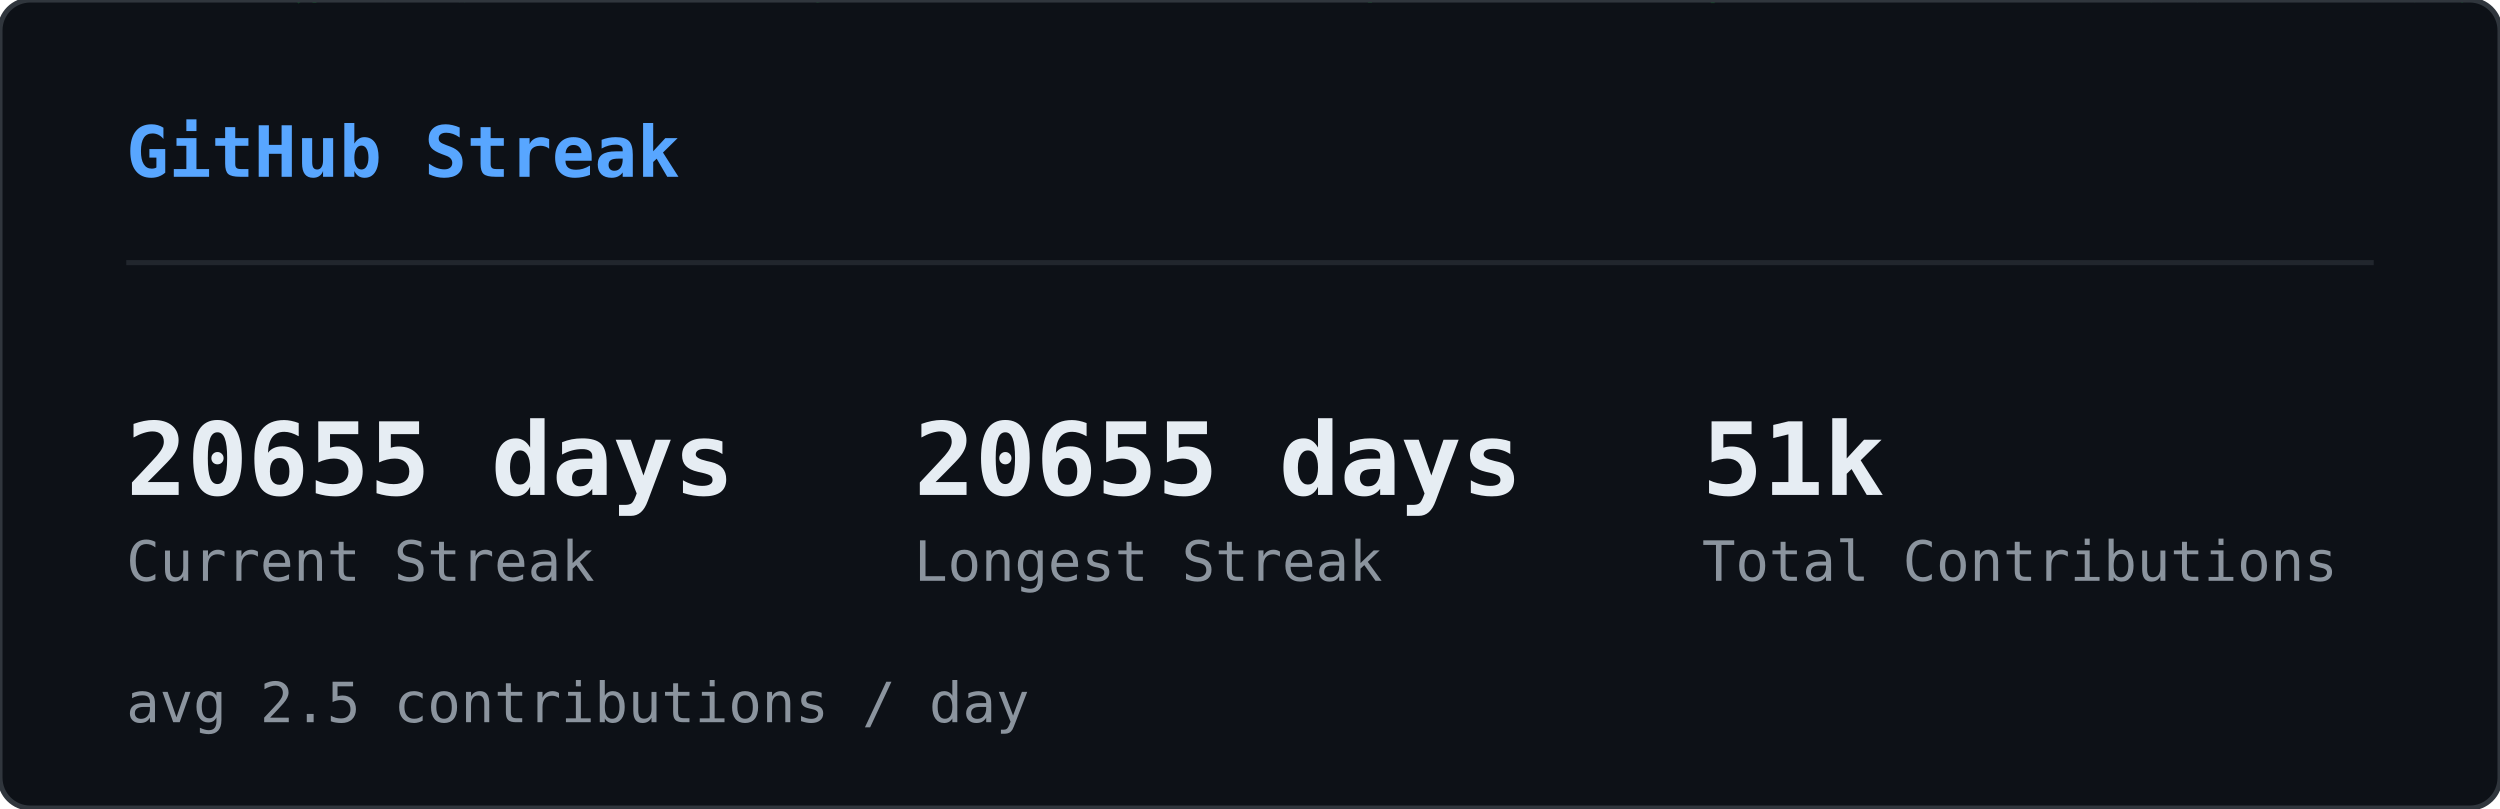
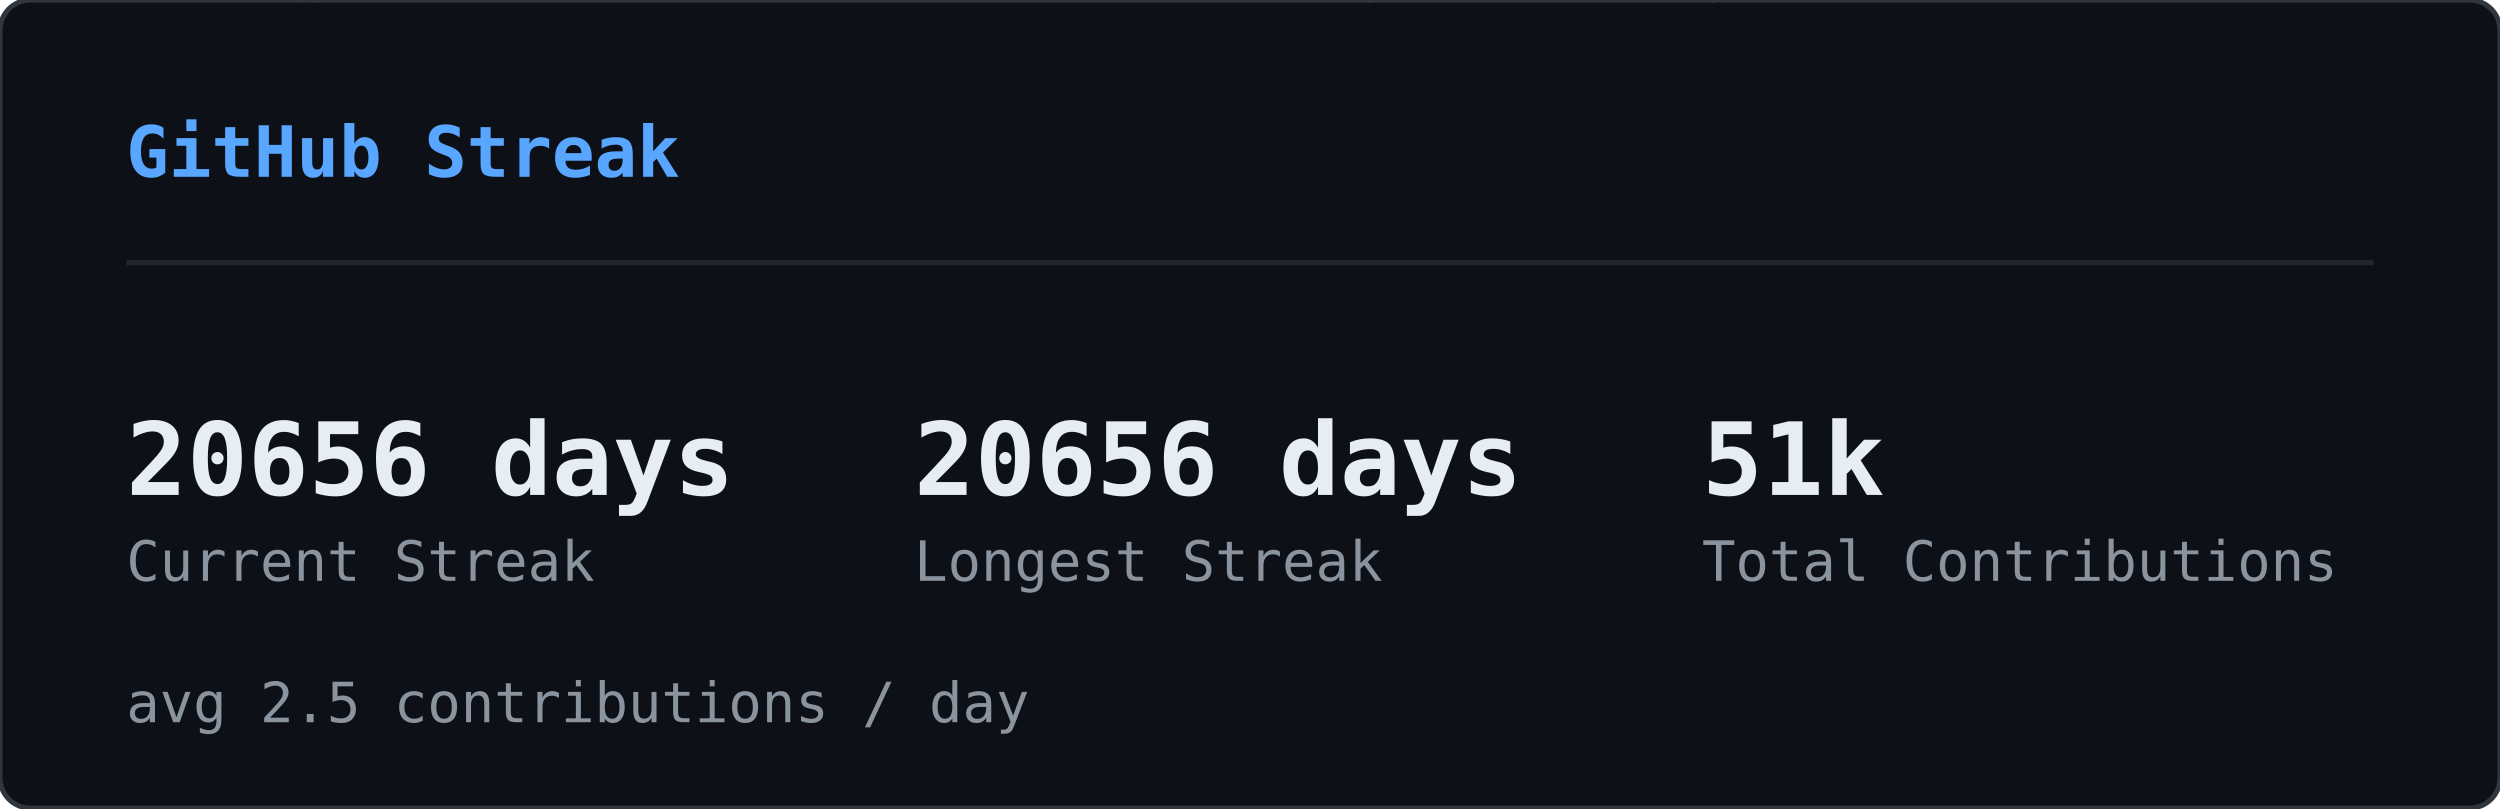
<svg xmlns="http://www.w3.org/2000/svg" width="495" height="160" viewBox="0 0 495 160">
  <defs>
    <clipPath id="sk-clip">
      <rect width="495" height="160" rx="6" />
    </clipPath>
  </defs>
  <rect width="495" height="160" rx="6" fill="#0d1117" />
  <g clip-path="url(#sk-clip)">
    <g opacity="0.22">
      <style>@keyframes sk0{from{transform:translateY(-74px)}to{transform:translateY(174px)}}@keyframes sk1{from{transform:translateY(-46px)}to{transform:translateY(174px)}}@keyframes sk2{from{transform:translateY(-46px)}to{transform:translateY(174px)}}@keyframes sk3{from{transform:translateY(-46px)}to{transform:translateY(174px)}}@keyframes sk4{from{transform:translateY(-46px)}to{transform:translateY(174px)}}@keyframes sk5{from{transform:translateY(-46px)}to{transform:translateY(174px)}}@keyframes sk6{from{transform:translateY(-46px)}to{transform:translateY(174px)}}@keyframes sk7{from{transform:translateY(-46px)}to{transform:translateY(174px)}}@keyframes sk8{from{transform:translateY(-46px)}to{transform:translateY(174px)}}@keyframes sk9{from{transform:translateY(-46px)}to{transform:translateY(174px)}}@keyframes sk10{from{transform:translateY(-46px)}to{transform:translateY(174px)}}@keyframes sk11{from{transform:translateY(-46px)}to{transform:translateY(174px)}}@keyframes sk12{from{transform:translateY(-46px)}to{transform:translateY(174px)}}@keyframes sk13{from{transform:translateY(-46px)}to{transform:translateY(174px)}}@keyframes sk14{from{transform:translateY(-46px)}to{transform:translateY(174px)}}@keyframes sk15{from{transform:translateY(-46px)}to{transform:translateY(174px)}}@keyframes sk16{from{transform:translateY(-46px)}to{transform:translateY(174px)}}@keyframes sk17{from{transform:translateY(-46px)}to{transform:translateY(174px)}}@keyframes sk18{from{transform:translateY(-46px)}to{transform:translateY(174px)}}@keyframes sk19{from{transform:translateY(-46px)}to{transform:translateY(174px)}}@keyframes sk20{from{transform:translateY(-46px)}to{transform:translateY(174px)}}@keyframes sk21{from{transform:translateY(-46px)}to{transform:translateY(174px)}}@keyframes sk22{from{transform:translateY(-46px)}to{transform:translateY(174px)}}@keyframes sk23{from{transform:translateY(-46px)}to{transform:translateY(174px)}}@keyframes sk24{from{transform:translateY(-46px)}to{transform:translateY(174px)}}@keyframes sk25{from{transform:translateY(-46px)}to{transform:translateY(174px)}}@keyframes sk26{from{transform:translateY(-46px)}to{transform:translateY(174px)}}@keyframes sk27{from{transform:translateY(-46px)}to{transform:translateY(174px)}}@keyframes sk28{from{transform:translateY(-46px)}to{transform:translateY(174px)}}@keyframes sk29{from{transform:translateY(-46px)}to{transform:translateY(174px)}}@keyframes sk30{from{transform:translateY(-46px)}to{transform:translateY(174px)}}@keyframes sk31{from{transform:translateY(-46px)}to{transform:translateY(174px)}}@keyframes sk32{from{transform:translateY(-46px)}to{transform:translateY(174px)}}@keyframes sk33{from{transform:translateY(-46px)}to{transform:translateY(174px)}}@keyframes sk34{from{transform:translateY(-46px)}to{transform:translateY(174px)}}@keyframes sk35{from{transform:translateY(-46px)}to{transform:translateY(174px)}}@keyframes sk36{from{transform:translateY(-46px)}to{transform:translateY(174px)}}@keyframes sk37{from{transform:translateY(-46px)}to{transform:translateY(174px)}}</style>
      <g style="animation:sk0 1.64s linear infinite;animation-delay:-1.62s">
        <text x="422" y="0" font-family="monospace" font-size="12" fill="#00ff41">ｿ</text>
        <text x="422" y="-14" font-family="monospace" font-size="12" fill="#00ff41" opacity="0.83">1</text>
        <text x="422" y="-28" font-family="monospace" font-size="12" fill="#00ff41" opacity="0.67">ｬ</text>
        <text x="422" y="-42" font-family="monospace" font-size="12" fill="#00ff41" opacity="0.50">ﾕ</text>
        <text x="422" y="-56" font-family="monospace" font-size="12" fill="#00ff41" opacity="0.33">ﾕ</text>
        <text x="422" y="-70" font-family="monospace" font-size="12" fill="#00ff41" opacity="0.17">ﾑ</text>
      </g>
      <g style="animation:sk1 2.59s linear infinite;animation-delay:-0.47s">
        <text x="260" y="0" font-family="monospace" font-size="12" fill="#00ff41">ﾛ</text>
        <text x="260" y="-14" font-family="monospace" font-size="12" fill="#00ff41" opacity="0.75">ｻ</text>
        <text x="260" y="-28" font-family="monospace" font-size="12" fill="#00ff41" opacity="0.50">ﾖ</text>
        <text x="260" y="-42" font-family="monospace" font-size="12" fill="#00ff41" opacity="0.25">ﾊ</text>
      </g>
      <g style="animation:sk2 1.85s linear infinite;animation-delay:-0.90s">
        <text x="158" y="0" font-family="monospace" font-size="12" fill="#00ff41">ﾎ</text>
        <text x="158" y="-14" font-family="monospace" font-size="12" fill="#00ff41" opacity="0.75">ﾇ</text>
        <text x="158" y="-28" font-family="monospace" font-size="12" fill="#00ff41" opacity="0.50">ﾋ</text>
        <text x="158" y="-42" font-family="monospace" font-size="12" fill="#00ff41" opacity="0.25">ﾁ</text>
      </g>
      <g style="animation:sk3 2.73s linear infinite;animation-delay:-0.65s">
        <text x="308" y="0" font-family="monospace" font-size="12" fill="#00ff41">ﾑ</text>
        <text x="308" y="-14" font-family="monospace" font-size="12" fill="#00ff41" opacity="0.75">1</text>
        <text x="308" y="-28" font-family="monospace" font-size="12" fill="#00ff41" opacity="0.50">ｶ</text>
        <text x="308" y="-42" font-family="monospace" font-size="12" fill="#00ff41" opacity="0.25">ﾆ</text>
      </g>
      <g style="animation:sk4 1.92s linear infinite;animation-delay:-0.21s">
        <text x="90" y="0" font-family="monospace" font-size="12" fill="#00ff41">ｦ</text>
        <text x="90" y="-14" font-family="monospace" font-size="12" fill="#00ff41" opacity="0.75">ｽ</text>
        <text x="90" y="-28" font-family="monospace" font-size="12" fill="#00ff41" opacity="0.50">ｸ</text>
        <text x="90" y="-42" font-family="monospace" font-size="12" fill="#00ff41" opacity="0.25">ﾖ</text>
      </g>
      <g style="animation:sk5 2.64s linear infinite;animation-delay:-1.85s">
        <text x="267" y="0" font-family="monospace" font-size="12" fill="#00ff41">ｮ</text>
        <text x="267" y="-14" font-family="monospace" font-size="12" fill="#00ff41" opacity="0.75">ｺ</text>
        <text x="267" y="-28" font-family="monospace" font-size="12" fill="#00ff41" opacity="0.50">ｩ</text>
        <text x="267" y="-42" font-family="monospace" font-size="12" fill="#00ff41" opacity="0.25">8</text>
      </g>
      <g style="animation:sk6 1.74s linear infinite;animation-delay:-1.31s">
        <text x="363" y="0" font-family="monospace" font-size="12" fill="#00ff41">5</text>
        <text x="363" y="-14" font-family="monospace" font-size="12" fill="#00ff41" opacity="0.75">ﾂ</text>
        <text x="363" y="-28" font-family="monospace" font-size="12" fill="#00ff41" opacity="0.50">ｸ</text>
        <text x="363" y="-42" font-family="monospace" font-size="12" fill="#00ff41" opacity="0.25">ｶ</text>
      </g>
      <g style="animation:sk7 2.64s linear infinite;animation-delay:-0.96s">
        <text x="336" y="0" font-family="monospace" font-size="12" fill="#00ff41">ｨ</text>
        <text x="336" y="-14" font-family="monospace" font-size="12" fill="#00ff41" opacity="0.75">ｺ</text>
        <text x="336" y="-28" font-family="monospace" font-size="12" fill="#00ff41" opacity="0.50">ｪ</text>
        <text x="336" y="-42" font-family="monospace" font-size="12" fill="#00ff41" opacity="0.25">ﾄ</text>
      </g>
      <g style="animation:sk8 2.39s linear infinite;animation-delay:-0.71s">
        <text x="250" y="0" font-family="monospace" font-size="12" fill="#00ff41">9</text>
        <text x="250" y="-14" font-family="monospace" font-size="12" fill="#00ff41" opacity="0.75">ｾ</text>
        <text x="250" y="-28" font-family="monospace" font-size="12" fill="#00ff41" opacity="0.50">4</text>
        <text x="250" y="-42" font-family="monospace" font-size="12" fill="#00ff41" opacity="0.25">ﾕ</text>
      </g>
      <g style="animation:sk9 2.65s linear infinite;animation-delay:-1.67s">
        <text x="236" y="0" font-family="monospace" font-size="12" fill="#00ff41">ｭ</text>
        <text x="236" y="-14" font-family="monospace" font-size="12" fill="#00ff41" opacity="0.75">0</text>
        <text x="236" y="-28" font-family="monospace" font-size="12" fill="#00ff41" opacity="0.50">ｾ</text>
        <text x="236" y="-42" font-family="monospace" font-size="12" fill="#00ff41" opacity="0.25">ﾄ</text>
      </g>
      <g style="animation:sk10 1.52s linear infinite;animation-delay:-0.00s">
        <text x="64" y="0" font-family="monospace" font-size="12" fill="#00ff41">ﾁ</text>
        <text x="64" y="-14" font-family="monospace" font-size="12" fill="#00ff41" opacity="0.75">ｶ</text>
        <text x="64" y="-28" font-family="monospace" font-size="12" fill="#00ff41" opacity="0.50">ｨ</text>
        <text x="64" y="-42" font-family="monospace" font-size="12" fill="#00ff41" opacity="0.25">ｽ</text>
      </g>
      <g style="animation:sk11 3.16s linear infinite;animation-delay:-1.48s">
        <text x="311" y="0" font-family="monospace" font-size="12" fill="#00ff41">ﾋ</text>
        <text x="311" y="-14" font-family="monospace" font-size="12" fill="#00ff41" opacity="0.75">ﾐ</text>
        <text x="311" y="-28" font-family="monospace" font-size="12" fill="#00ff41" opacity="0.50">1</text>
        <text x="311" y="-42" font-family="monospace" font-size="12" fill="#00ff41" opacity="0.25">ﾏ</text>
      </g>
      <g style="animation:sk12 2.73s linear infinite;animation-delay:-0.64s">
        <text x="57" y="0" font-family="monospace" font-size="12" fill="#00ff41">ｯ</text>
        <text x="57" y="-14" font-family="monospace" font-size="12" fill="#00ff41" opacity="0.75">ｩ</text>
        <text x="57" y="-28" font-family="monospace" font-size="12" fill="#00ff41" opacity="0.50">ｬ</text>
        <text x="57" y="-42" font-family="monospace" font-size="12" fill="#00ff41" opacity="0.25">1</text>
      </g>
      <g style="animation:sk13 2.24s linear infinite;animation-delay:-0.48s">
        <text x="20" y="0" font-family="monospace" font-size="12" fill="#00ff41">0</text>
        <text x="20" y="-14" font-family="monospace" font-size="12" fill="#00ff41" opacity="0.75">ｸ</text>
        <text x="20" y="-28" font-family="monospace" font-size="12" fill="#00ff41" opacity="0.50">ｵ</text>
        <text x="20" y="-42" font-family="monospace" font-size="12" fill="#00ff41" opacity="0.25">ｹ</text>
      </g>
      <g style="animation:sk14 2.48s linear infinite;animation-delay:-0.05s">
        <text x="468" y="0" font-family="monospace" font-size="12" fill="#00ff41">ﾌ</text>
        <text x="468" y="-14" font-family="monospace" font-size="12" fill="#00ff41" opacity="0.75">ｿ</text>
        <text x="468" y="-28" font-family="monospace" font-size="12" fill="#00ff41" opacity="0.50">ｪ</text>
        <text x="468" y="-42" font-family="monospace" font-size="12" fill="#00ff41" opacity="0.25">ﾁ</text>
      </g>
      <g style="animation:sk15 2.50s linear infinite;animation-delay:-0.45s">
        <text x="139" y="0" font-family="monospace" font-size="12" fill="#00ff41">ﾋ</text>
        <text x="139" y="-14" font-family="monospace" font-size="12" fill="#00ff41" opacity="0.75">0</text>
        <text x="139" y="-28" font-family="monospace" font-size="12" fill="#00ff41" opacity="0.50">ﾈ</text>
        <text x="139" y="-42" font-family="monospace" font-size="12" fill="#00ff41" opacity="0.25">ﾃ</text>
      </g>
      <g style="animation:sk16 2.07s linear infinite;animation-delay:-0.83s">
        <text x="159" y="0" font-family="monospace" font-size="12" fill="#00ff41">ｬ</text>
        <text x="159" y="-14" font-family="monospace" font-size="12" fill="#00ff41" opacity="0.75">ｽ</text>
        <text x="159" y="-28" font-family="monospace" font-size="12" fill="#00ff41" opacity="0.50">ﾅ</text>
        <text x="159" y="-42" font-family="monospace" font-size="12" fill="#00ff41" opacity="0.25">ﾐ</text>
      </g>
      <g style="animation:sk17 2.99s linear infinite;animation-delay:-0.91s">
        <text x="432" y="0" font-family="monospace" font-size="12" fill="#00ff41">ｷ</text>
        <text x="432" y="-14" font-family="monospace" font-size="12" fill="#00ff41" opacity="0.75">ｵ</text>
        <text x="432" y="-28" font-family="monospace" font-size="12" fill="#00ff41" opacity="0.50">ｵ</text>
        <text x="432" y="-42" font-family="monospace" font-size="12" fill="#00ff41" opacity="0.25">ｮ</text>
      </g>
      <g style="animation:sk18 2.12s linear infinite;animation-delay:-1.41s">
        <text x="74" y="0" font-family="monospace" font-size="12" fill="#00ff41">ｳ</text>
        <text x="74" y="-14" font-family="monospace" font-size="12" fill="#00ff41" opacity="0.75">0</text>
        <text x="74" y="-28" font-family="monospace" font-size="12" fill="#00ff41" opacity="0.50">ｽ</text>
        <text x="74" y="-42" font-family="monospace" font-size="12" fill="#00ff41" opacity="0.25">ｹ</text>
      </g>
      <g style="animation:sk19 2.39s linear infinite;animation-delay:-1.53s">
        <text x="58" y="0" font-family="monospace" font-size="12" fill="#00ff41">ｮ</text>
        <text x="58" y="-14" font-family="monospace" font-size="12" fill="#00ff41" opacity="0.75">9</text>
        <text x="58" y="-28" font-family="monospace" font-size="12" fill="#00ff41" opacity="0.50">ｸ</text>
        <text x="58" y="-42" font-family="monospace" font-size="12" fill="#00ff41" opacity="0.25">ｺ</text>
      </g>
      <g style="animation:sk20 3.07s linear infinite;animation-delay:-0.42s">
        <text x="464" y="0" font-family="monospace" font-size="12" fill="#00ff41">ﾊ</text>
        <text x="464" y="-14" font-family="monospace" font-size="12" fill="#00ff41" opacity="0.75">ﾂ</text>
        <text x="464" y="-28" font-family="monospace" font-size="12" fill="#00ff41" opacity="0.50">5</text>
        <text x="464" y="-42" font-family="monospace" font-size="12" fill="#00ff41" opacity="0.25">ﾄ</text>
      </g>
      <g style="animation:sk21 1.88s linear infinite;animation-delay:-0.50s">
        <text x="271" y="0" font-family="monospace" font-size="12" fill="#00ff41">ｺ</text>
        <text x="271" y="-14" font-family="monospace" font-size="12" fill="#00ff41" opacity="0.75">ｵ</text>
        <text x="271" y="-28" font-family="monospace" font-size="12" fill="#00ff41" opacity="0.50">ｨ</text>
        <text x="271" y="-42" font-family="monospace" font-size="12" fill="#00ff41" opacity="0.25">ﾚ</text>
      </g>
      <g style="animation:sk22 2.58s linear infinite;animation-delay:-1.23s">
        <text x="485" y="0" font-family="monospace" font-size="12" fill="#00ff41">ｩ</text>
        <text x="485" y="-14" font-family="monospace" font-size="12" fill="#00ff41" opacity="0.75">ﾙ</text>
        <text x="485" y="-28" font-family="monospace" font-size="12" fill="#00ff41" opacity="0.50">ﾛ</text>
        <text x="485" y="-42" font-family="monospace" font-size="12" fill="#00ff41" opacity="0.25">ﾈ</text>
      </g>
      <g style="animation:sk23 3.17s linear infinite;animation-delay:-2.86s">
        <text x="244" y="0" font-family="monospace" font-size="12" fill="#00ff41">ﾓ</text>
        <text x="244" y="-14" font-family="monospace" font-size="12" fill="#00ff41" opacity="0.75">ｶ</text>
        <text x="244" y="-28" font-family="monospace" font-size="12" fill="#00ff41" opacity="0.50">ｴ</text>
        <text x="244" y="-42" font-family="monospace" font-size="12" fill="#00ff41" opacity="0.25">ｿ</text>
      </g>
      <g style="animation:sk24 2.09s linear infinite;animation-delay:-1.35s">
        <text x="413" y="0" font-family="monospace" font-size="12" fill="#00ff41">ｴ</text>
        <text x="413" y="-14" font-family="monospace" font-size="12" fill="#00ff41" opacity="0.75">ﾎ</text>
        <text x="413" y="-28" font-family="monospace" font-size="12" fill="#00ff41" opacity="0.50">9</text>
        <text x="413" y="-42" font-family="monospace" font-size="12" fill="#00ff41" opacity="0.25">ﾝ</text>
      </g>
      <g style="animation:sk25 2.30s linear infinite;animation-delay:-0.07s">
        <text x="479" y="0" font-family="monospace" font-size="12" fill="#00ff41">ｹ</text>
        <text x="479" y="-14" font-family="monospace" font-size="12" fill="#00ff41" opacity="0.75">ｦ</text>
        <text x="479" y="-28" font-family="monospace" font-size="12" fill="#00ff41" opacity="0.50">ﾌ</text>
        <text x="479" y="-42" font-family="monospace" font-size="12" fill="#00ff41" opacity="0.25">ｦ</text>
      </g>
      <g style="animation:sk26 2.84s linear infinite;animation-delay:-1.24s">
        <text x="475" y="0" font-family="monospace" font-size="12" fill="#00ff41">ｷ</text>
        <text x="475" y="-14" font-family="monospace" font-size="12" fill="#00ff41" opacity="0.75">ｦ</text>
        <text x="475" y="-28" font-family="monospace" font-size="12" fill="#00ff41" opacity="0.50">ﾚ</text>
        <text x="475" y="-42" font-family="monospace" font-size="12" fill="#00ff41" opacity="0.25">ﾊ</text>
      </g>
      <g style="animation:sk27 2.78s linear infinite;animation-delay:-1.71s">
        <text x="424" y="0" font-family="monospace" font-size="12" fill="#00ff41">ｦ</text>
        <text x="424" y="-14" font-family="monospace" font-size="12" fill="#00ff41" opacity="0.75">ｭ</text>
        <text x="424" y="-28" font-family="monospace" font-size="12" fill="#00ff41" opacity="0.50">ﾎ</text>
        <text x="424" y="-42" font-family="monospace" font-size="12" fill="#00ff41" opacity="0.25">ｴ</text>
      </g>
      <g style="animation:sk28 3.10s linear infinite;animation-delay:-2.18s">
        <text x="261" y="0" font-family="monospace" font-size="12" fill="#00ff41">ﾆ</text>
        <text x="261" y="-14" font-family="monospace" font-size="12" fill="#00ff41" opacity="0.75">7</text>
        <text x="261" y="-28" font-family="monospace" font-size="12" fill="#00ff41" opacity="0.50">ﾄ</text>
        <text x="261" y="-42" font-family="monospace" font-size="12" fill="#00ff41" opacity="0.25">ﾁ</text>
      </g>
      <g style="animation:sk29 1.98s linear infinite;animation-delay:-1.87s">
        <text x="336" y="0" font-family="monospace" font-size="12" fill="#00ff41">ﾛ</text>
        <text x="336" y="-14" font-family="monospace" font-size="12" fill="#00ff41" opacity="0.75">5</text>
        <text x="336" y="-28" font-family="monospace" font-size="12" fill="#00ff41" opacity="0.50">ﾁ</text>
        <text x="336" y="-42" font-family="monospace" font-size="12" fill="#00ff41" opacity="0.25">ﾌ</text>
      </g>
      <g style="animation:sk30 2.46s linear infinite;animation-delay:-1.90s">
        <text x="97" y="0" font-family="monospace" font-size="12" fill="#00ff41">ﾝ</text>
        <text x="97" y="-14" font-family="monospace" font-size="12" fill="#00ff41" opacity="0.75">ﾕ</text>
        <text x="97" y="-28" font-family="monospace" font-size="12" fill="#00ff41" opacity="0.50">ﾖ</text>
        <text x="97" y="-42" font-family="monospace" font-size="12" fill="#00ff41" opacity="0.25">ｨ</text>
      </g>
      <g style="animation:sk31 2.42s linear infinite;animation-delay:-0.95s">
        <text x="196" y="0" font-family="monospace" font-size="12" fill="#00ff41">ﾒ</text>
        <text x="196" y="-14" font-family="monospace" font-size="12" fill="#00ff41" opacity="0.75">ﾓ</text>
        <text x="196" y="-28" font-family="monospace" font-size="12" fill="#00ff41" opacity="0.50">0</text>
        <text x="196" y="-42" font-family="monospace" font-size="12" fill="#00ff41" opacity="0.25">ﾓ</text>
      </g>
      <g style="animation:sk32 1.75s linear infinite;animation-delay:-0.28s">
        <text x="15" y="0" font-family="monospace" font-size="12" fill="#00ff41">ｺ</text>
        <text x="15" y="-14" font-family="monospace" font-size="12" fill="#00ff41" opacity="0.75">ｧ</text>
        <text x="15" y="-28" font-family="monospace" font-size="12" fill="#00ff41" opacity="0.50">ｭ</text>
        <text x="15" y="-42" font-family="monospace" font-size="12" fill="#00ff41" opacity="0.25">2</text>
      </g>
      <g style="animation:sk33 1.60s linear infinite;animation-delay:-0.92s">
        <text x="389" y="0" font-family="monospace" font-size="12" fill="#00ff41">ﾏ</text>
        <text x="389" y="-14" font-family="monospace" font-size="12" fill="#00ff41" opacity="0.75">9</text>
        <text x="389" y="-28" font-family="monospace" font-size="12" fill="#00ff41" opacity="0.50">3</text>
        <text x="389" y="-42" font-family="monospace" font-size="12" fill="#00ff41" opacity="0.25">ｪ</text>
      </g>
      <g style="animation:sk34 3.20s linear infinite;animation-delay:-0.07s">
        <text x="43" y="0" font-family="monospace" font-size="12" fill="#00ff41">5</text>
        <text x="43" y="-14" font-family="monospace" font-size="12" fill="#00ff41" opacity="0.75">9</text>
        <text x="43" y="-28" font-family="monospace" font-size="12" fill="#00ff41" opacity="0.50">ﾗ</text>
        <text x="43" y="-42" font-family="monospace" font-size="12" fill="#00ff41" opacity="0.25">ｽ</text>
      </g>
      <g style="animation:sk35 2.79s linear infinite;animation-delay:-2.17s">
        <text x="254" y="0" font-family="monospace" font-size="12" fill="#00ff41">ﾝ</text>
        <text x="254" y="-14" font-family="monospace" font-size="12" fill="#00ff41" opacity="0.75">ﾎ</text>
        <text x="254" y="-28" font-family="monospace" font-size="12" fill="#00ff41" opacity="0.50">8</text>
        <text x="254" y="-42" font-family="monospace" font-size="12" fill="#00ff41" opacity="0.25">ﾌ</text>
      </g>
      <g style="animation:sk36 2.92s linear infinite;animation-delay:-0.51s">
        <text x="89" y="0" font-family="monospace" font-size="12" fill="#00ff41">ｦ</text>
        <text x="89" y="-14" font-family="monospace" font-size="12" fill="#00ff41" opacity="0.75">ｯ</text>
        <text x="89" y="-28" font-family="monospace" font-size="12" fill="#00ff41" opacity="0.50">ﾏ</text>
        <text x="89" y="-42" font-family="monospace" font-size="12" fill="#00ff41" opacity="0.25">ｧ</text>
      </g>
      <g style="animation:sk37 3.01s linear infinite;animation-delay:-0.04s">
        <text x="419" y="0" font-family="monospace" font-size="12" fill="#00ff41">0</text>
        <text x="419" y="-14" font-family="monospace" font-size="12" fill="#00ff41" opacity="0.75">ｼ</text>
        <text x="419" y="-28" font-family="monospace" font-size="12" fill="#00ff41" opacity="0.50">ｴ</text>
        <text x="419" y="-42" font-family="monospace" font-size="12" fill="#00ff41" opacity="0.25">ｼ</text>
      </g>
    </g>
  </g>
  <rect width="495" height="160" rx="6" fill="none" stroke="#30363d" stroke-width="1" />
  <text x="25" y="35" font-family="monospace" font-size="14" font-weight="600" fill="#58a6ff">GitHub Streak</text>
  <line x1="25" y1="52" x2="470" y2="52" stroke="#21262d" stroke-width="1" />
-   <text x="25" y="98" font-family="monospace" font-size="20" font-weight="700" fill="#e6edf3">20655 days</text>
+   <text x="25" y="98" font-family="monospace" font-size="20" font-weight="700" fill="#e6edf3">20656 days</text>
  <text x="25" y="115" font-family="monospace" font-size="11" fill="#8b949e">Current Streak</text>
-   <text x="181" y="98" font-family="monospace" font-size="20" font-weight="700" fill="#e6edf3">20655 days</text>
+   <text x="181" y="98" font-family="monospace" font-size="20" font-weight="700" fill="#e6edf3">20656 days</text>
  <text x="181" y="115" font-family="monospace" font-size="11" fill="#8b949e">Longest Streak</text>
  <text x="337" y="98" font-family="monospace" font-size="20" font-weight="700" fill="#e6edf3">51k</text>
  <text x="337" y="115" font-family="monospace" font-size="11" fill="#8b949e">Total Contributions</text>
  <text x="25" y="143" font-family="monospace" font-size="11" fill="#8b949e">avg 2.5 contributions / day</text>
</svg>
